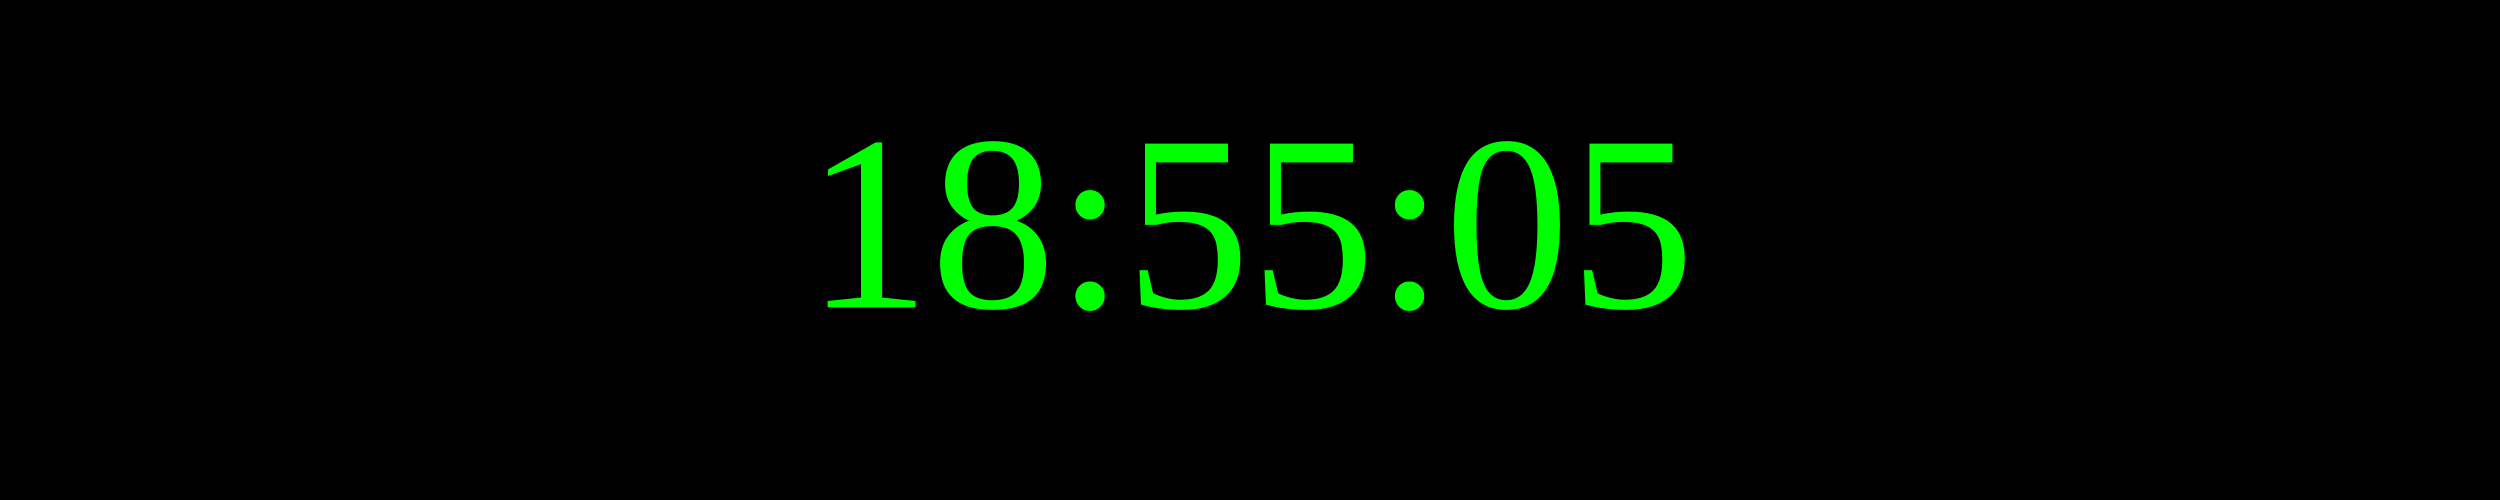
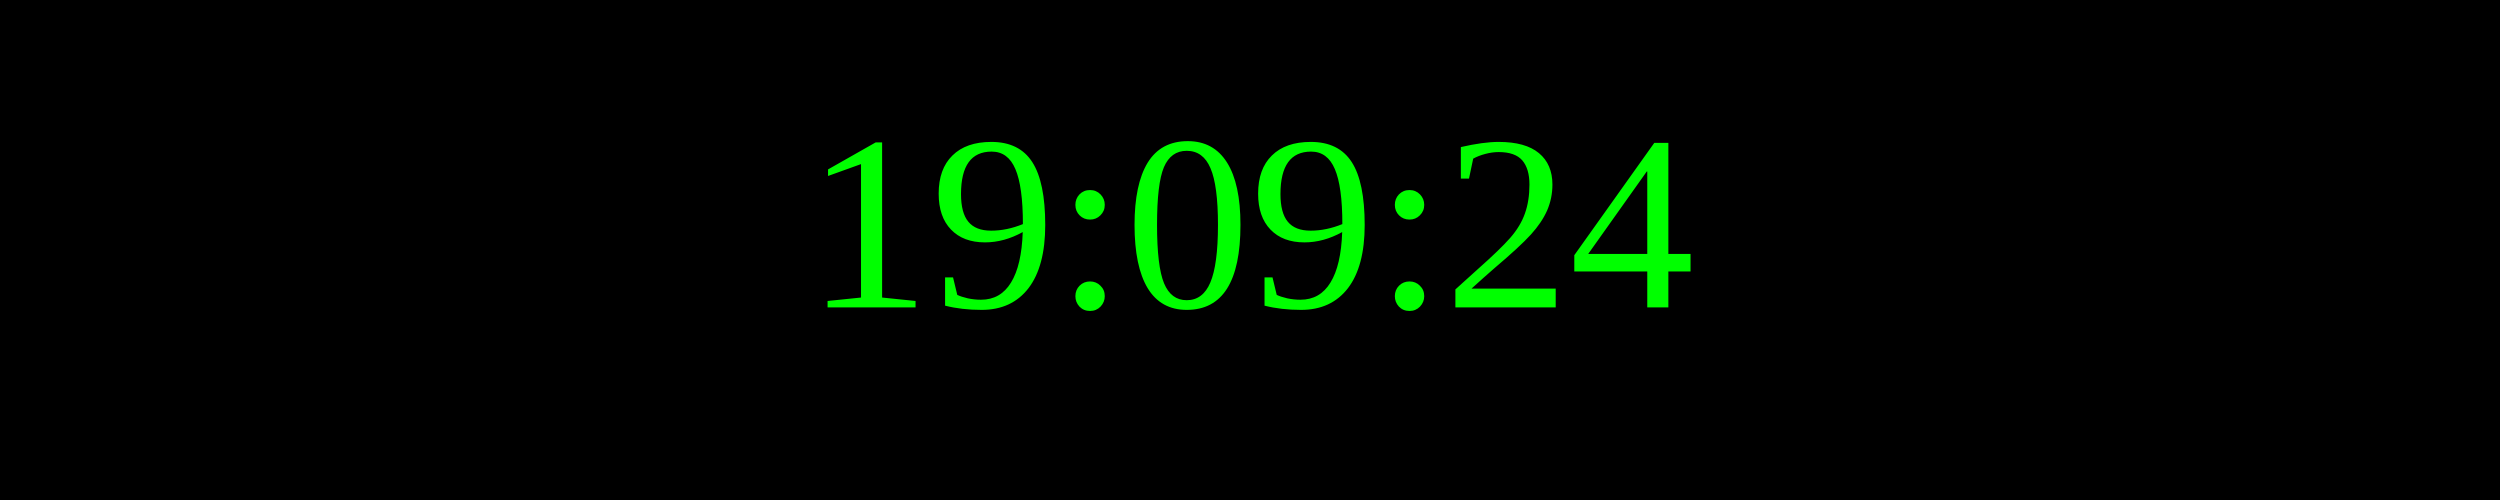
<svg xmlns="http://www.w3.org/2000/svg" width="250" height="50">
  <rect width="100%" height="100%" fill="black" />
  <text x="50%" y="50%" font-size="25" fill="lime" text-anchor="middle" dominant-baseline="middle">
- 18:55:05
+ 19:09:24
</text>
</svg>
